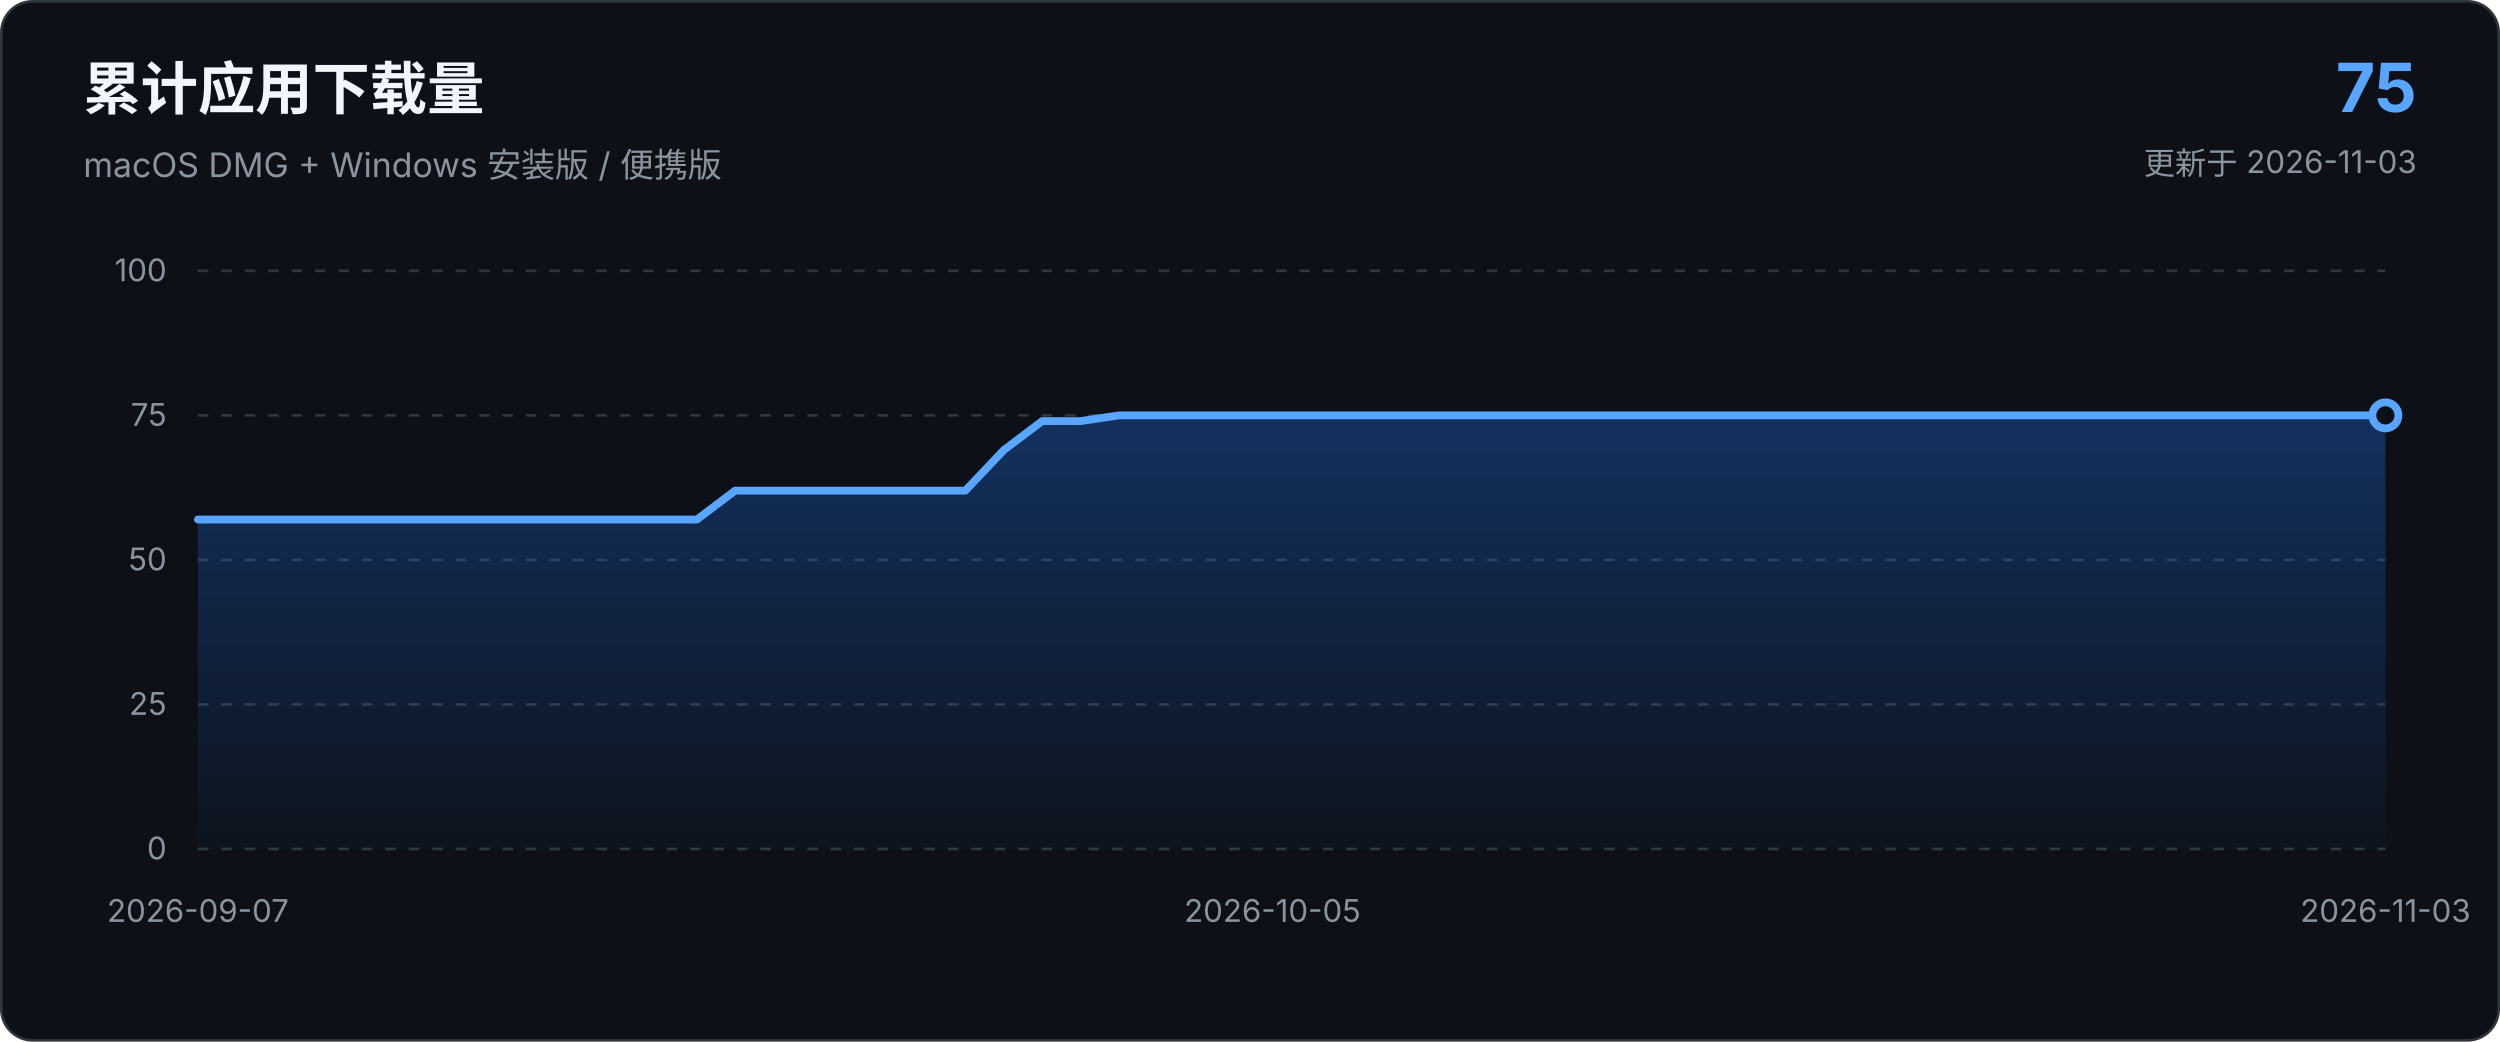
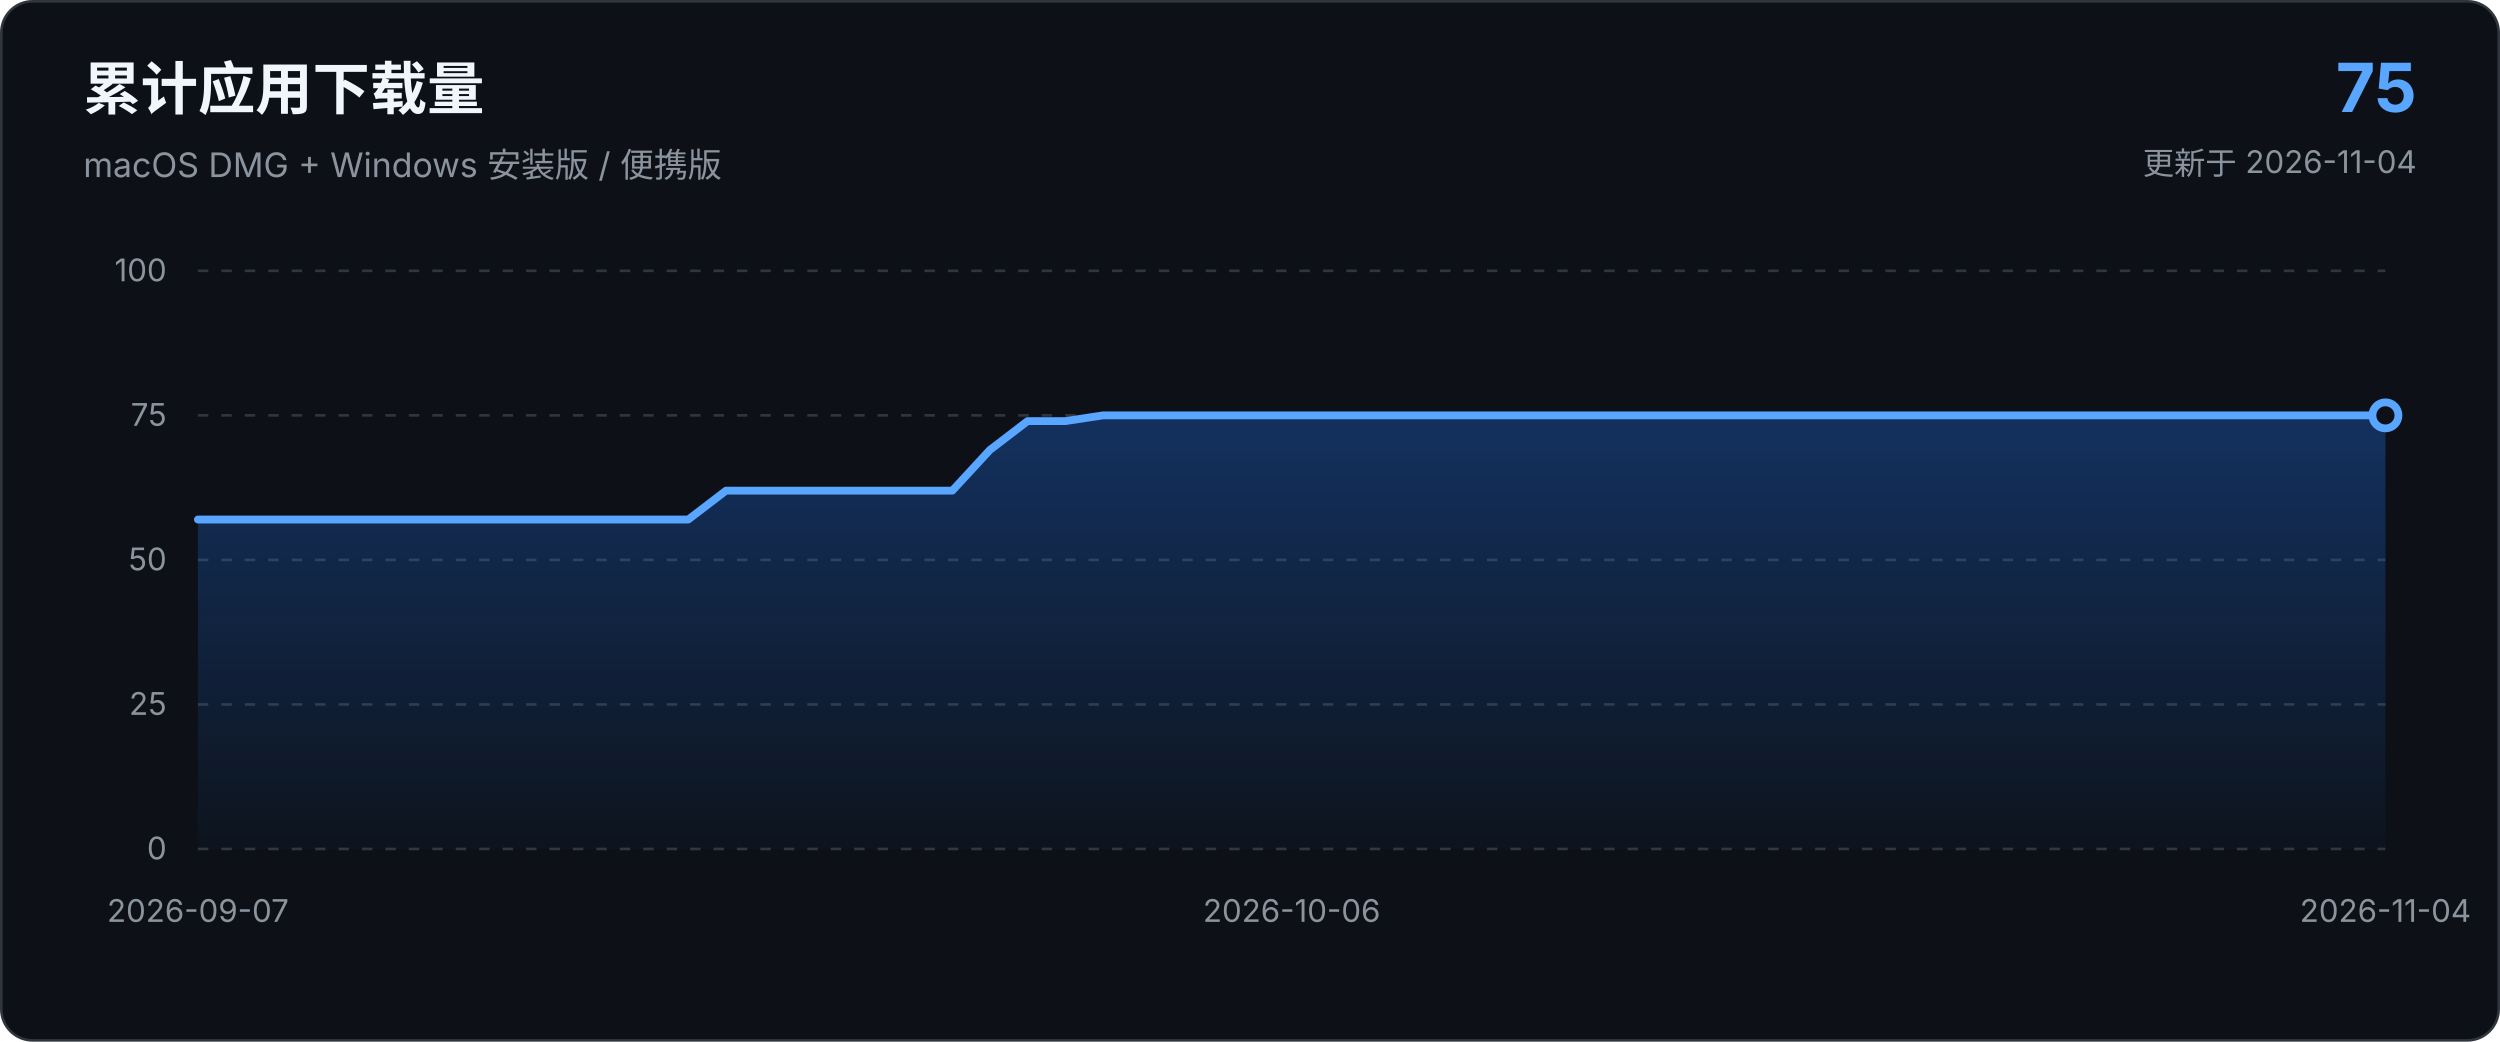
<svg xmlns="http://www.w3.org/2000/svg" viewBox="0 0 960 400" role="img" aria-labelledby="chart-title chart-description">
  <defs>
    <linearGradient id="area-gradient" x1="0" x2="0" y1="0" y2="1">
      <stop offset="0%" stop-color="#1f6feb" stop-opacity="0.34" />
      <stop offset="100%" stop-color="#1f6feb" stop-opacity="0.03" />
    </linearGradient>
  </defs>
  <style>
    text { font-family: -apple-system, BlinkMacSystemFont, "Segoe UI", sans-serif; }
    .axis { fill: #8b949e; font-size: 12px; }
    .grid { stroke: #30363d; stroke-width: 1; stroke-dasharray: 4 5; }
  </style>
  <rect x="0.5" y="0.5" width="959" height="399" rx="12" fill="#0d1117" stroke="#30363d" />
  <text x="32" y="42" fill="#f0f6fc" font-size="22" font-weight="650">累计应用下载量</text>
  <text x="32" y="68" fill="#8b949e" font-size="13">macOS DMG + Windows 安装版 / 便携版</text>
  <text x="928" y="43" text-anchor="end" fill="#58a6ff" font-size="26" font-weight="700">75</text>
-   <text x="928" y="67" text-anchor="end" fill="#8b949e" font-size="12">更新于 2026-11-03</text>
+   <text x="928" y="67" text-anchor="end" fill="#8b949e" font-size="12">更新于 2026-11-04</text>
  <line x1="76.0" y1="326.0" x2="916.0" y2="326.0" class="grid" />
  <text x="64.0" y="330.0" text-anchor="end" class="axis">0</text>
  <line x1="76.0" y1="270.5" x2="916.0" y2="270.5" class="grid" />
  <text x="64.0" y="274.5" text-anchor="end" class="axis">25</text>
  <line x1="76.0" y1="215.0" x2="916.0" y2="215.0" class="grid" />
  <text x="64.0" y="219.0" text-anchor="end" class="axis">50</text>
  <line x1="76.0" y1="159.5" x2="916.0" y2="159.5" class="grid" />
  <text x="64.0" y="163.5" text-anchor="end" class="axis">75</text>
  <line x1="76.0" y1="104.0" x2="916.0" y2="104.0" class="grid" />
  <text x="64.0" y="108.0" text-anchor="end" class="axis">100</text>
-   <path d="M 76.0 326.0 L 76.0 199.5 L 90.7 199.5 L 105.5 199.5 L 120.2 199.5 L 134.9 199.5 L 149.7 199.5 L 164.4 199.5 L 179.2 199.5 L 193.9 199.5 L 208.6 199.5 L 223.4 199.5 L 238.1 199.5 L 252.8 199.5 L 267.6 199.5 L 282.3 188.4 L 297.1 188.4 L 311.8 188.4 L 326.5 188.4 L 341.3 188.4 L 356.0 188.4 L 370.7 188.4 L 385.5 172.8 L 400.2 161.7 L 414.9 161.7 L 429.7 159.5 L 444.4 159.5 L 459.2 159.5 L 473.9 159.5 L 488.6 159.5 L 503.4 159.5 L 518.1 159.5 L 532.8 159.5 L 547.6 159.5 L 562.3 159.5 L 577.1 159.5 L 591.8 159.5 L 606.5 159.5 L 621.3 159.5 L 636.0 159.5 L 650.7 159.5 L 665.5 159.5 L 680.2 159.5 L 694.9 159.5 L 709.7 159.5 L 724.4 159.5 L 739.2 159.5 L 753.9 159.5 L 768.6 159.5 L 783.4 159.5 L 798.1 159.5 L 812.8 159.5 L 827.6 159.5 L 842.3 159.5 L 857.1 159.5 L 871.8 159.5 L 886.5 159.5 L 901.3 159.5 L 916.0 159.5 L 916.0 326.0 Z" fill="url(#area-gradient)" />
-   <path d="M 76.0 199.5 L 90.7 199.5 L 105.5 199.5 L 120.2 199.5 L 134.9 199.5 L 149.7 199.5 L 164.4 199.5 L 179.2 199.5 L 193.9 199.5 L 208.6 199.5 L 223.4 199.5 L 238.1 199.5 L 252.8 199.5 L 267.6 199.5 L 282.3 188.4 L 297.1 188.4 L 311.8 188.4 L 326.5 188.4 L 341.3 188.4 L 356.0 188.4 L 370.7 188.4 L 385.5 172.8 L 400.2 161.7 L 414.9 161.7 L 429.7 159.5 L 444.4 159.5 L 459.2 159.5 L 473.9 159.5 L 488.6 159.5 L 503.4 159.5 L 518.1 159.5 L 532.8 159.5 L 547.6 159.5 L 562.3 159.5 L 577.1 159.5 L 591.8 159.5 L 606.5 159.5 L 621.3 159.5 L 636.0 159.5 L 650.7 159.5 L 665.5 159.5 L 680.2 159.5 L 694.9 159.5 L 709.7 159.5 L 724.4 159.5 L 739.2 159.5 L 753.9 159.5 L 768.6 159.5 L 783.4 159.5 L 798.1 159.5 L 812.8 159.5 L 827.6 159.5 L 842.3 159.5 L 857.1 159.5 L 871.8 159.5 L 886.5 159.5 L 901.3 159.5 L 916.0 159.5" fill="none" stroke="#58a6ff" stroke-width="3" stroke-linecap="round" stroke-linejoin="round" />
+   <path d="M 76.0 326.0 L 76.0 199.5 L 90.5 199.5 L 105.0 199.5 L 119.4 199.5 L 133.9 199.5 L 148.4 199.5 L 162.9 199.5 L 177.4 199.5 L 191.9 199.5 L 206.3 199.5 L 220.8 199.5 L 235.3 199.5 L 249.8 199.5 L 264.3 199.5 L 278.8 188.4 L 293.2 188.4 L 307.7 188.4 L 322.2 188.4 L 336.7 188.4 L 351.2 188.4 L 365.7 188.4 L 380.1 172.8 L 394.6 161.7 L 409.1 161.7 L 423.6 159.5 L 438.1 159.5 L 452.6 159.5 L 467.0 159.5 L 481.5 159.5 L 496.0 159.5 L 510.5 159.5 L 525.0 159.5 L 539.4 159.5 L 553.9 159.5 L 568.4 159.5 L 582.9 159.5 L 597.4 159.5 L 611.9 159.5 L 626.3 159.5 L 640.8 159.5 L 655.3 159.5 L 669.8 159.5 L 684.3 159.5 L 698.8 159.5 L 713.2 159.5 L 727.7 159.5 L 742.2 159.5 L 756.7 159.5 L 771.2 159.5 L 785.7 159.5 L 800.1 159.5 L 814.6 159.5 L 829.1 159.5 L 843.6 159.5 L 858.1 159.5 L 872.6 159.5 L 887.0 159.5 L 901.5 159.5 L 916.0 159.5 L 916.0 326.0 Z" fill="url(#area-gradient)" />
+   <path d="M 76.0 199.5 L 90.5 199.5 L 105.0 199.5 L 119.4 199.5 L 133.9 199.5 L 148.4 199.5 L 162.9 199.5 L 177.4 199.5 L 191.9 199.5 L 206.3 199.5 L 220.8 199.5 L 235.3 199.5 L 249.8 199.5 L 264.3 199.5 L 278.8 188.4 L 293.2 188.4 L 307.7 188.4 L 322.2 188.4 L 336.7 188.4 L 351.2 188.4 L 365.7 188.4 L 380.1 172.8 L 394.6 161.7 L 409.1 161.7 L 423.6 159.5 L 438.1 159.5 L 452.6 159.5 L 467.0 159.5 L 481.5 159.5 L 496.0 159.5 L 510.5 159.5 L 525.0 159.5 L 539.4 159.5 L 553.9 159.5 L 568.4 159.5 L 582.9 159.5 L 597.4 159.5 L 611.9 159.5 L 626.3 159.5 L 640.8 159.5 L 655.3 159.5 L 669.8 159.5 L 684.3 159.5 L 698.8 159.5 L 713.2 159.5 L 727.7 159.5 L 742.2 159.5 L 756.7 159.5 L 771.2 159.5 L 785.7 159.5 L 800.1 159.5 L 814.6 159.5 L 829.1 159.5 L 843.6 159.5 L 858.1 159.5 L 872.6 159.5 L 887.0 159.5 L 901.5 159.5 L 916.0 159.5" fill="none" stroke="#58a6ff" stroke-width="3" stroke-linecap="round" stroke-linejoin="round" />
  <circle cx="916.0" cy="159.5" r="5" fill="#0d1117" stroke="#58a6ff" stroke-width="3" />
  <text x="76.0" y="354.0" text-anchor="middle" class="axis">2026-09-07</text>
-   <text x="488.6" y="354.0" text-anchor="middle" class="axis">2026-10-05</text>
-   <text x="916.0" y="354.0" text-anchor="middle" class="axis">2026-11-03</text>
+   <text x="496.0" y="354.0" text-anchor="middle" class="axis">2026-10-06</text>
+   <text x="916.0" y="354.0" text-anchor="middle" class="axis">2026-11-04</text>
</svg>
